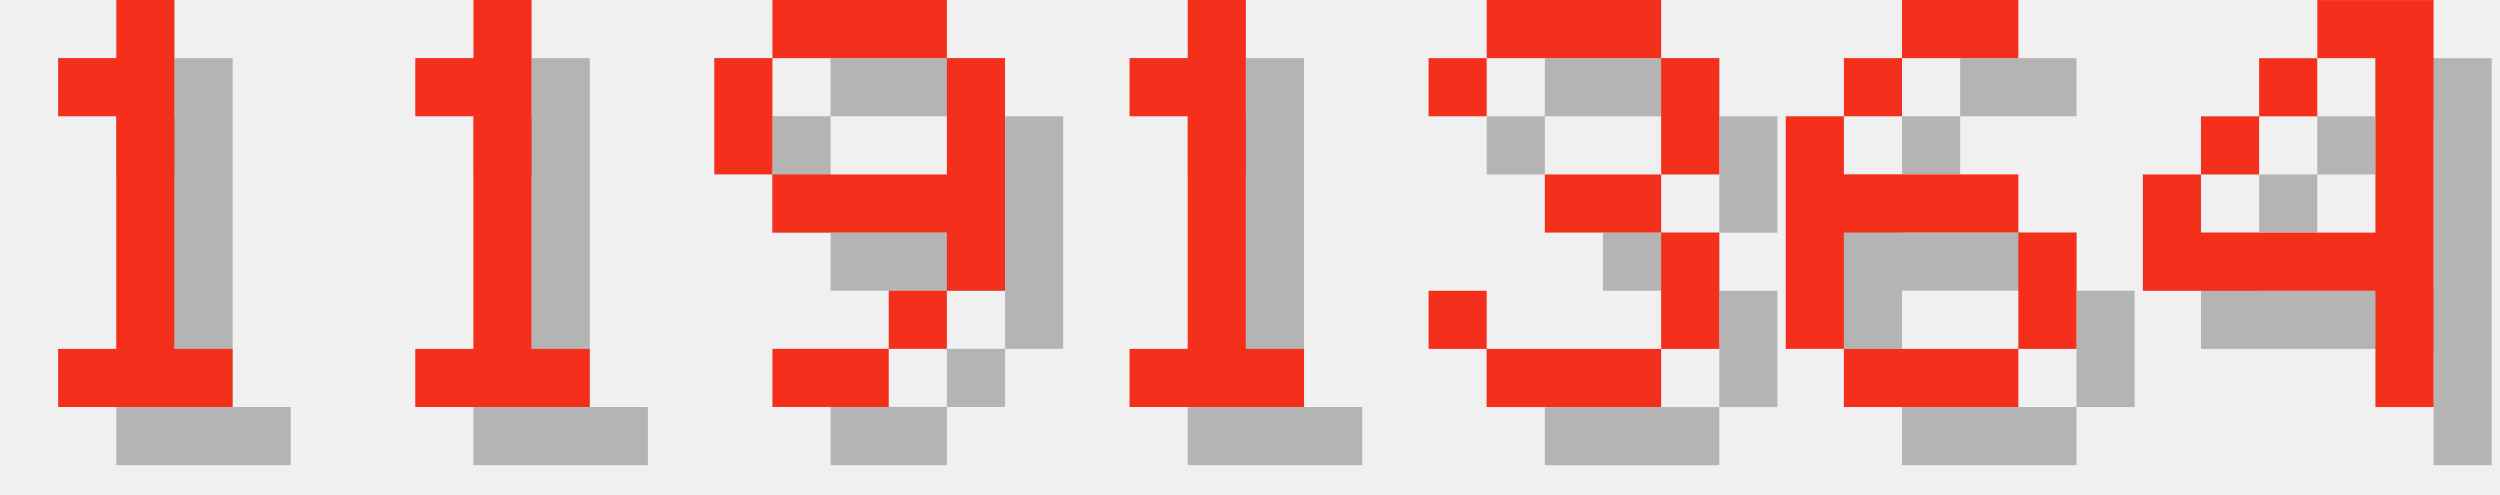
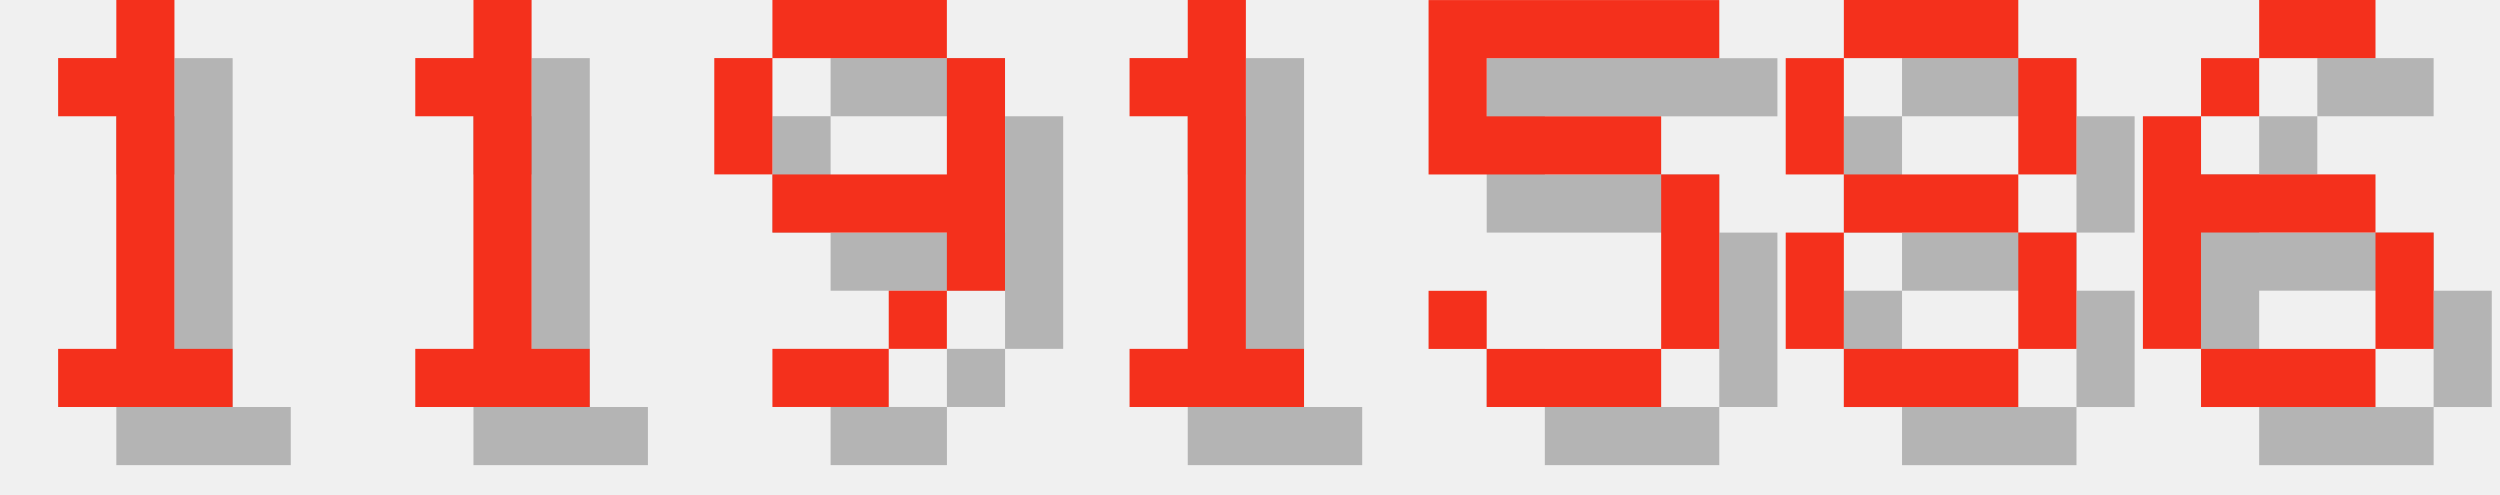
<svg xmlns="http://www.w3.org/2000/svg" version="1.1" width="182.0" height="36">
  <style>
        .text-foreground {
            fill: #F4301C;
        }
        .text-shadow {
            fill: #000000;
            fill-opacity: 0.25;
        }
    </style>
  <g class="digit" id="digit_1" transform="translate(0.0, 0), scale(4)">
    <path id="digit_1_shadow" class="text-shadow" d="m2.117 2.117v1.058h1.058v4.233h-1.058v1.058h3.175v-1.058h-1.058v-6.35h-1.058v1.058h-1.058z" fill-opacity=".5" style="paint-order:stroke fill markers" />
    <path id="digit_1_fg" class="text-foreground" d="m1.058 1.058v1.058h1.058v4.233h-1.058v1.058h3.175v-1.058h-1.058v-6.35h-1.058v1.058h-1.058z" fill="#fff" style="paint-order:stroke fill markers" />
  </g>
  <g class="digit" id="digit_1" transform="translate(26.0, 0), scale(4)">
    <path id="digit_1_shadow" class="text-shadow" d="m2.117 2.117v1.058h1.058v4.233h-1.058v1.058h3.175v-1.058h-1.058v-6.35h-1.058v1.058h-1.058z" fill-opacity=".5" style="paint-order:stroke fill markers" />
    <path id="digit_1_fg" class="text-foreground" d="m1.058 1.058v1.058h1.058v4.233h-1.058v1.058h3.175v-1.058h-1.058v-6.35h-1.058v1.058h-1.058z" fill="#fff" style="paint-order:stroke fill markers" />
  </g>
  <g class="digit" id="digit_9" transform="translate(52.0, 0), scale(4)">
    <path id="digit_9_shadow" class="text-shadow" d="m2.117 1.058v1.058h3.175v-1.058h-3.175zm3.175 1.058v2.117h-3.175v1.058h3.175v1.058h1.058v-4.233h-1.058zm0 4.233h-1.058v1.058h1.058v-1.058zm-1.058 1.058h-2.117v1.058h2.117v-1.058zm-2.117-3.175v-2.117h-1.058v2.117h1.058z" fill-opacity=".5" style="paint-order:stroke fill markers" />
    <path id="digit_9_fg" class="text-foreground" d="m1.058 0v1.058h3.175v-1.058h-3.175zm3.175 1.058v2.117h-3.175v1.058h3.175v1.058h1.058v-4.233h-1.058zm0 4.233h-1.058v1.058h1.058v-1.058zm-1.058 1.058h-2.117v1.058h2.117v-1.058zm-2.117-3.175v-2.117h-1.058v2.117h1.058z" fill="#fff" style="paint-order:stroke fill markers" />
  </g>
  <g class="digit" id="digit_1" transform="translate(78.0, 0), scale(4)">
    <path id="digit_1_shadow" class="text-shadow" d="m2.117 2.117v1.058h1.058v4.233h-1.058v1.058h3.175v-1.058h-1.058v-6.35h-1.058v1.058h-1.058z" fill-opacity=".5" style="paint-order:stroke fill markers" />
    <path id="digit_1_fg" class="text-foreground" d="m1.058 1.058v1.058h1.058v4.233h-1.058v1.058h3.175v-1.058h-1.058v-6.35h-1.058v1.058h-1.058z" fill="#fff" style="paint-order:stroke fill markers" />
  </g>
-   <g class="digit" id="digit_3" transform="translate(104.0, 0), scale(4)">
-     <path id="digit_3_shadow" class="text-shadow" d="m1.058 2.117v1.058h1.058v-1.058h3.175v2.117h-2.117v1.058h2.117v2.117h-3.175v-1.058h-1.058v1.058h1.058v1.058h3.175v-1.058h1.058v-2.117h-1.058v-1.058h1.058v-2.117h-1.058v-1.058h-3.175v1.058h-1.058z" fill-opacity=".5" style="paint-order:stroke fill markers" />
-     <path id="digit_3_fg" class="text-foreground" d="m0 1.058v1.058h1.058v-1.058h3.175v2.117h-2.117v1.058h2.117v2.117h-3.175v-1.058h-1.058v1.058h1.058v1.058h3.175v-1.058h1.058v-2.117h-1.058v-1.058h1.058v-2.117h-1.058v-1.058h-3.175v1.058h-1.058z" fill="#fff" style="paint-order:stroke fill markers" />
+   <g class="digit" id="digit_5" transform="translate(104.0, 0), scale(4)">
+     <path id="digit_5_shadow" class="text-shadow" d="m1.058 1.058v3.175h4.233v3.175h-3.175v-1.058h-1.058v1.058h1.058v1.058h3.175v-1.058h1.058v-3.175h-1.058v-1.058h-3.175v-1.058h4.233v-1.058h-5.292z" fill-opacity=".5" style="paint-order:stroke fill markers" />
+     <path id="digit_5_fg" class="text-foreground" d="m0 0v3.175h4.233v3.175h-3.175v-1.058h-1.058v1.058h1.058v1.058h3.175v-1.058h1.058v-3.175h-1.058v-1.058h-3.175v-1.058h4.233v-1.058h-5.292z" fill="#fff" style="paint-order:stroke fill markers" />
  </g>
-   <g class="digit" id="digit_6" transform="translate(130.0, 0), scale(4)">
+   <g class="digit" id="digit_8" transform="translate(130.0, 0), scale(4)">
+     <path id="digit_8_shadow" class="text-shadow" d="m2.117 1.058v1.058h3.175v-1.058h-3.175zm3.175 1.058v2.117h1.058v-2.117h-1.058zm0 2.117h-3.175v1.058h3.175v-1.058zm0 1.058v2.117h1.058v-2.117h-1.058zm0 2.117h-3.175v1.058h3.175v-1.058zm-3.175 0v-2.117h-1.058v2.117h1.058zm0-3.175v-2.117h-1.058v2.117h1.058z" fill-opacity=".5" style="paint-order:stroke fill markers" />
+     <path id="digit_8_fg" class="text-foreground" d="m1.058 0v1.058h3.175v-1.058h-3.175zm3.175 1.058v2.117h1.058v-2.117h-1.058zm0 2.117h-3.175v1.058h3.175v-1.058zm0 1.058v2.117h1.058v-2.117h-1.058zm0 2.117h-3.175v1.058h3.175v-1.058zm-3.175 0v-2.117h-1.058v2.117h1.058zm0-3.175v-2.117h-1.058v2.117h1.058z" fill="#fff" style="paint-order:stroke fill markers" />
+   </g>
+   <g class="digit" id="digit_6" transform="translate(156.0, 0), scale(4)">
    <path id="digit_6_shadow" class="text-shadow" d="m3.175 1.058v1.058h2.117v-1.058h-2.117zm0 1.058h-1.058v1.058h1.058v-1.058zm-1.058 1.058h-1.058v4.233h1.058v-2.117h3.175v-1.058h-3.175v-1.058zm3.175 2.117v2.117h1.058v-2.117h-1.058zm0 2.117h-3.175v1.058h3.175v-1.058z" fill-opacity=".5" style="paint-order:stroke fill markers" />
    <path id="digit_6_fg" class="text-foreground" d="m2.117 0v1.058h2.117v-1.058h-2.117zm0 1.058h-1.058v1.058h1.058v-1.058zm-1.058 1.058h-1.058v4.233h1.058v-2.117h3.175v-1.058h-3.175v-1.058zm3.175 2.117v2.117h1.058v-2.117h-1.058zm0 2.117h-3.175v1.058h3.175v-1.058z" fill="#fff" style="paint-order:stroke fill markers" />
  </g>
-   <g class="digit" id="digit_4" transform="translate(156.0, 0), scale(4)">
-     <path id="digit_4_shadow" class="text-shadow" d="m4.233 1.058v1.058h1.058v3.175h-3.175v-1.058h-1.058v2.117h4.233v2.117h1.058v-7.408h-2.117zm-2.117 3.175h1.058v-1.058h-1.058v1.058zm1.058-1.058h1.058v-1.058h-1.058v1.058z" fill-opacity=".5" style="paint-order:stroke fill markers" />
-     <path id="digit_4_fg" class="text-foreground" d="m3.175 0v1.058h1.058v3.175h-3.175v-1.058h-1.058v2.117h4.233v2.117h1.058v-7.408h-2.117zm-2.117 3.175h1.058v-1.058h-1.058v1.058zm1.058-1.058h1.058v-1.058h-1.058v1.058z" fill="#fff" style="paint-order:stroke fill markers" />
-   </g>
</svg>
